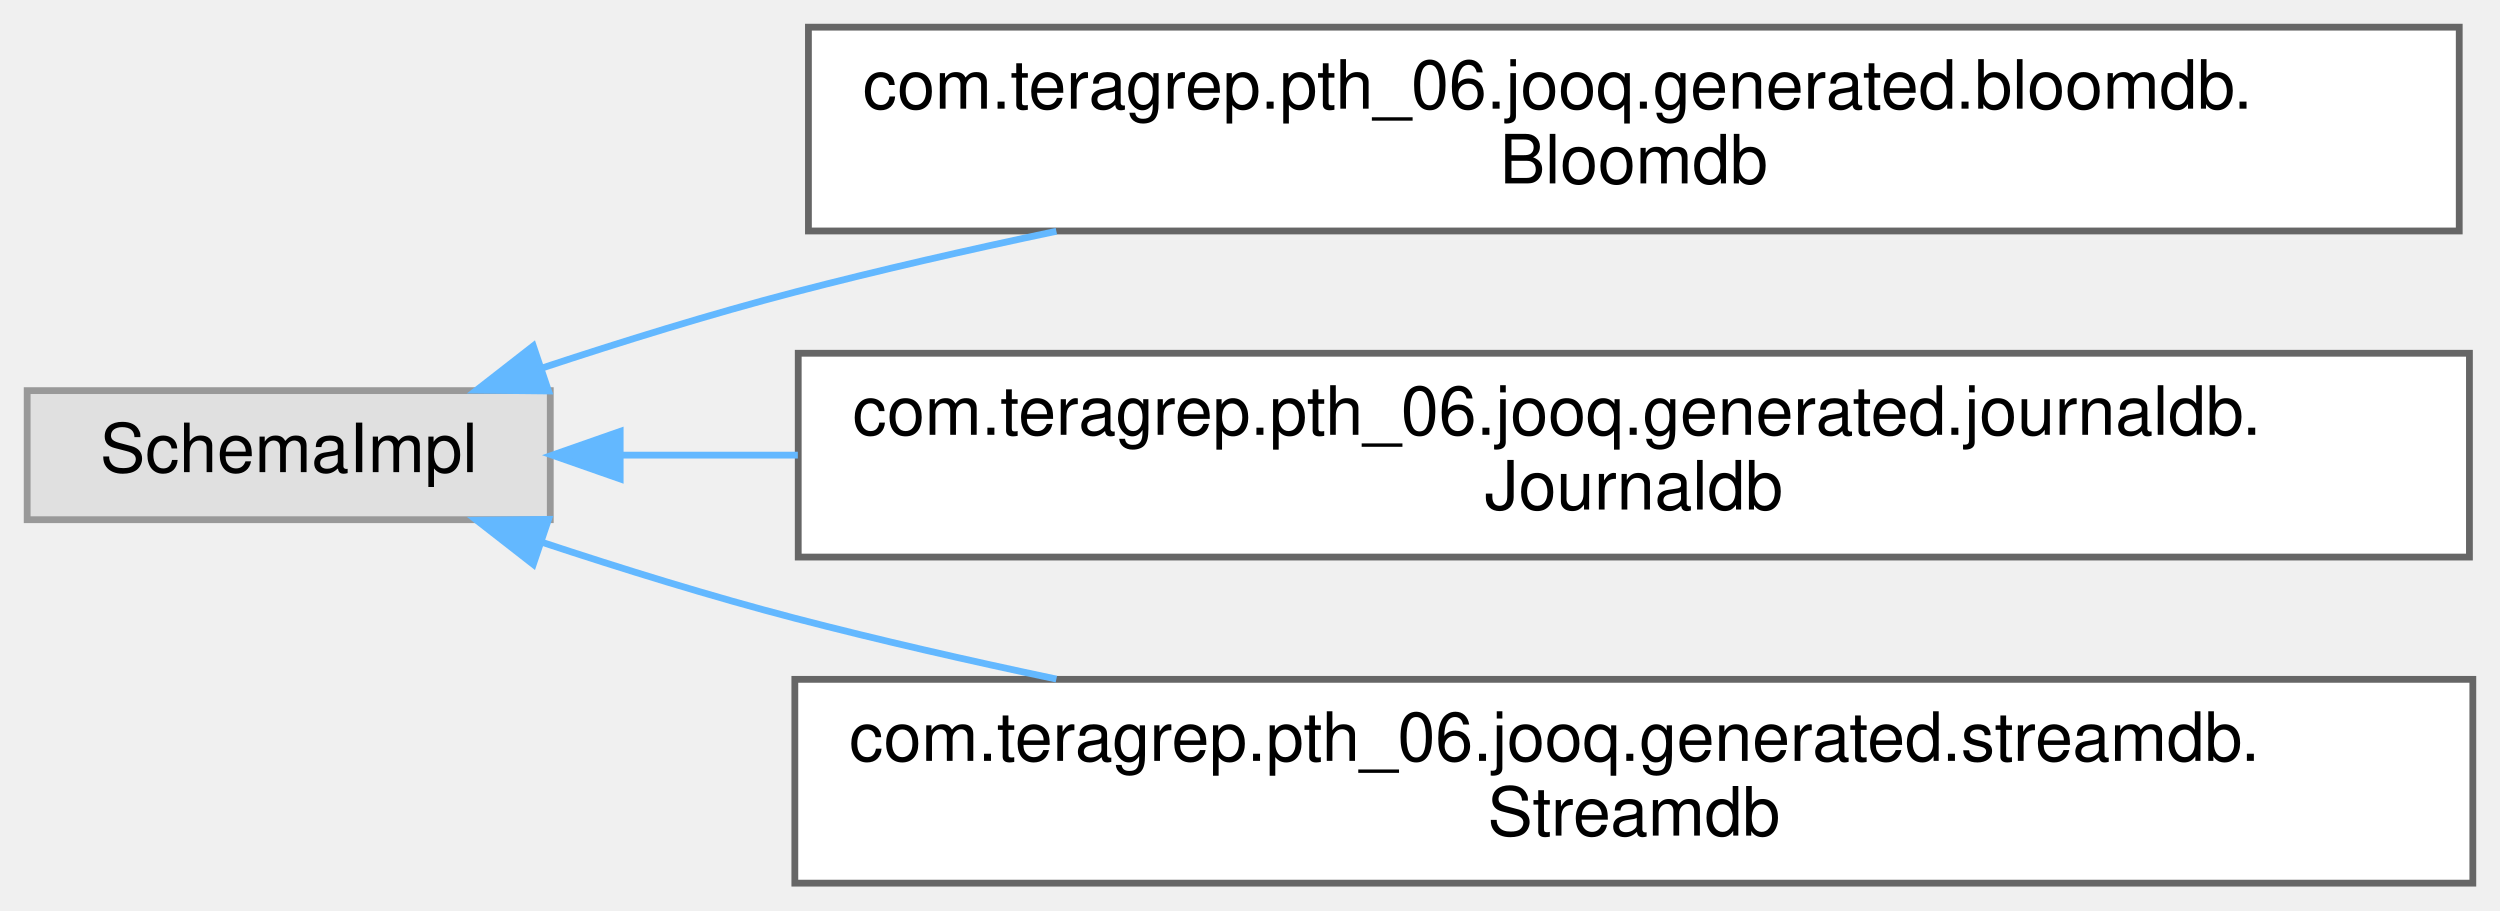
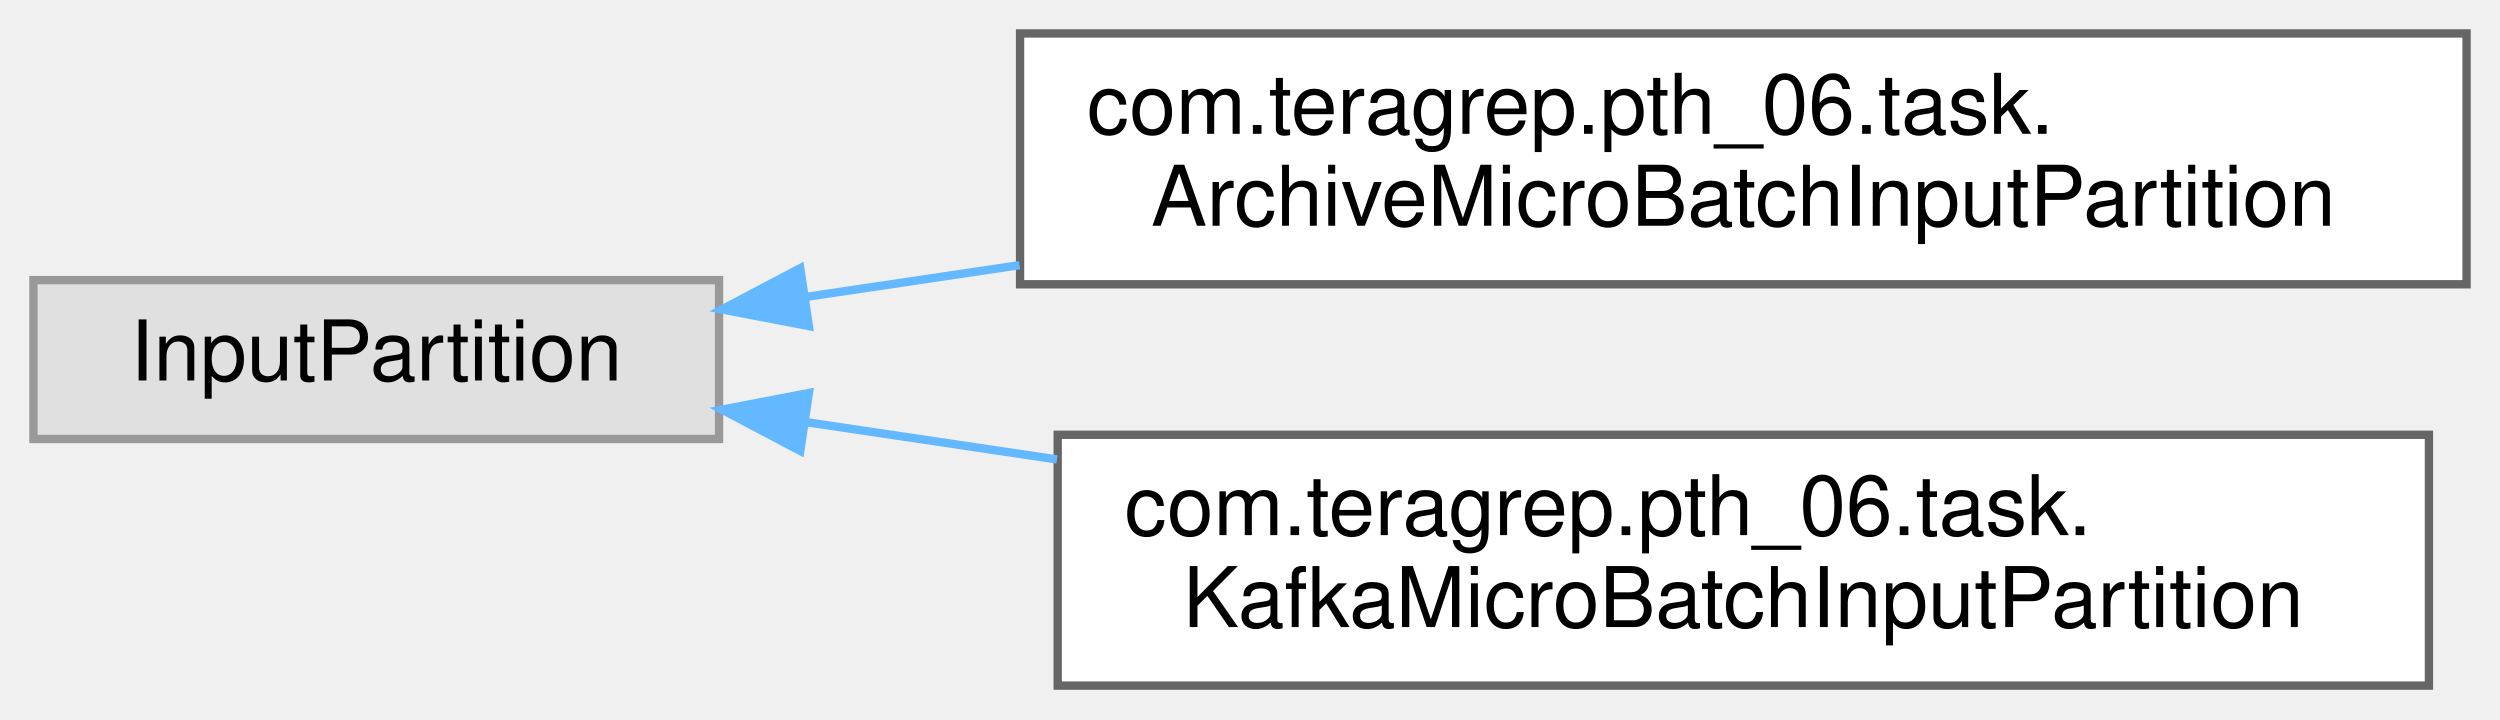
- <svg xmlns="http://www.w3.org/2000/svg" xmlns:xlink="http://www.w3.org/1999/xlink" width="368pt" height="134pt" viewBox="0.00 0.00 368.00 134.00">
-   <g id="graph0" class="graph" transform="scale(1 1) rotate(0) translate(4 130)">
+ <svg xmlns="http://www.w3.org/2000/svg" xmlns:xlink="http://www.w3.org/1999/xlink" width="299pt" height="86pt" viewBox="0.00 0.00 299.00 86.00">
+   <g id="graph0" class="graph" transform="scale(1 1) rotate(0) translate(4 82)">
    <g id="Node000000" class="node">
      <g id="a_Node000000">
        <a xlink:title=" ">
-           <polygon fill="#e0e0e0" stroke="#999999" points="77,-72.5 0,-72.5 0,-53.5 77,-53.5 77,-72.5" />
-           <text text-anchor="middle" x="38.5" y="-60.5" font-family="Helvetica,sans-Serif" font-size="10.00">SchemaImpl</text>
+           <polygon fill="#e0e0e0" stroke="#999999" points="82,-48.5 0,-48.5 0,-29.5 82,-29.5 82,-48.5" />
+           <text text-anchor="middle" x="41" y="-36.5" font-family="Helvetica,sans-Serif" font-size="10.00">InputPartition</text>
        </a>
      </g>
    </g>
    <g id="Node000001" class="node">
      <g id="a_Node000001">
-         <a xlink:href="classcom_1_1teragrep_1_1pth__06_1_1jooq_1_1generated_1_1bloomdb_1_1Bloomdb.html" target="_top" xlink:title="This class is generated by jOOQ.">
-           <polygon fill="white" stroke="#666666" points="358,-126 115,-126 115,-96 358,-96 358,-126" />
-           <text text-anchor="start" x="123" y="-114" font-family="Helvetica,sans-Serif" font-size="10.00">com.teragrep.pth_06.jooq.generated.bloomdb.</text>
-           <text text-anchor="middle" x="236.5" y="-103" font-family="Helvetica,sans-Serif" font-size="10.00">Bloomdb</text>
+         <a xlink:href="classcom_1_1teragrep_1_1pth__06_1_1task_1_1ArchiveMicroBatchInputPartition.html" target="_top" xlink:title=" ">
+           <polygon fill="white" stroke="#666666" points="291,-78 118,-78 118,-48 291,-48 291,-78" />
+           <text text-anchor="start" x="126" y="-66" font-family="Helvetica,sans-Serif" font-size="10.00">com.teragrep.pth_06.task.</text>
+           <text text-anchor="middle" x="204.5" y="-55" font-family="Helvetica,sans-Serif" font-size="10.00">ArchiveMicroBatchInputPartition</text>
        </a>
      </g>
    </g>
-     <g id="edge102_Node000000_Node000001" class="edge">
-       <g id="a_edge102_Node000000_Node000001">
+     <g id="edge82_Node000000_Node000001" class="edge">
+       <g id="a_edge82_Node000000_Node000001">
        <a xlink:title=" ">
-           <path fill="none" stroke="#63b8ff" d="M75.68,-75.79C87.49,-79.7 100.72,-83.8 113,-87 125.37,-90.22 138.55,-93.23 151.5,-95.96" />
-           <polygon fill="#63b8ff" stroke="#63b8ff" points="76.74,-72.45 66.15,-72.57 74.5,-79.08 76.74,-72.45" />
+           <path fill="none" stroke="#63b8ff" d="M92.39,-46.49C100.56,-47.7 109.22,-48.99 117.94,-50.29" />
+           <polygon fill="#63b8ff" stroke="#63b8ff" points="92.74,-43 82.34,-44.99 91.71,-49.93 92.74,-43" />
        </a>
      </g>
    </g>
    <g id="Node000002" class="node">
      <g id="a_Node000002">
-         <a xlink:href="classcom_1_1teragrep_1_1pth__06_1_1jooq_1_1generated_1_1journaldb_1_1Journaldb.html" target="_top" xlink:title="This class is generated by jOOQ.">
-           <polygon fill="white" stroke="#666666" points="359.5,-78 113.5,-78 113.5,-48 359.5,-48 359.5,-78" />
-           <text text-anchor="start" x="121.5" y="-66" font-family="Helvetica,sans-Serif" font-size="10.00">com.teragrep.pth_06.jooq.generated.journaldb.</text>
-           <text text-anchor="middle" x="236.5" y="-55" font-family="Helvetica,sans-Serif" font-size="10.00">Journaldb</text>
+         <a xlink:href="classcom_1_1teragrep_1_1pth__06_1_1task_1_1KafkaMicroBatchInputPartition.html" target="_top" xlink:title=" ">
+           <polygon fill="white" stroke="#666666" points="286.5,-30 122.5,-30 122.5,0 286.5,0 286.5,-30" />
+           <text text-anchor="start" x="130.5" y="-18" font-family="Helvetica,sans-Serif" font-size="10.00">com.teragrep.pth_06.task.</text>
+           <text text-anchor="middle" x="204.5" y="-7" font-family="Helvetica,sans-Serif" font-size="10.00">KafkaMicroBatchInputPartition</text>
        </a>
      </g>
    </g>
-     <g id="edge103_Node000000_Node000002" class="edge">
-       <g id="a_edge103_Node000000_Node000002">
+     <g id="edge83_Node000000_Node000002" class="edge">
+       <g id="a_edge83_Node000000_Node000002">
        <a xlink:title=" ">
-           <path fill="none" stroke="#63b8ff" d="M87.3,-63C95.48,-63 104.32,-63 113.44,-63" />
-           <polygon fill="#63b8ff" stroke="#63b8ff" points="87.29,-59.5 77.29,-63 87.29,-66.5 87.29,-59.5" />
-         </a>
-       </g>
-     </g>
-     <g id="Node000003" class="node">
-       <g id="a_Node000003">
-         <a xlink:href="classcom_1_1teragrep_1_1pth__06_1_1jooq_1_1generated_1_1streamdb_1_1Streamdb.html" target="_top" xlink:title="This class is generated by jOOQ.">
-           <polygon fill="white" stroke="#666666" points="360,-30 113,-30 113,0 360,0 360,-30" />
-           <text text-anchor="start" x="121" y="-18" font-family="Helvetica,sans-Serif" font-size="10.00">com.teragrep.pth_06.jooq.generated.streamdb.</text>
-           <text text-anchor="middle" x="236.5" y="-7" font-family="Helvetica,sans-Serif" font-size="10.00">Streamdb</text>
-         </a>
-       </g>
-     </g>
-     <g id="edge104_Node000000_Node000003" class="edge">
-       <g id="a_edge104_Node000000_Node000003">
-         <a xlink:title=" ">
-           <path fill="none" stroke="#63b8ff" d="M75.68,-50.21C87.49,-46.3 100.72,-42.2 113,-39 125.37,-35.78 138.55,-32.77 151.5,-30.04" />
-           <polygon fill="#63b8ff" stroke="#63b8ff" points="74.5,-46.92 66.15,-53.43 76.74,-53.55 74.5,-46.92" />
+           <path fill="none" stroke="#63b8ff" d="M92.41,-31.51C101.97,-30.09 112.18,-28.57 122.41,-27.05" />
+           <polygon fill="#63b8ff" stroke="#63b8ff" points="91.71,-28.07 82.34,-33.01 92.74,-35 91.71,-28.07" />
        </a>
      </g>
    </g>
  </g>
</svg>
